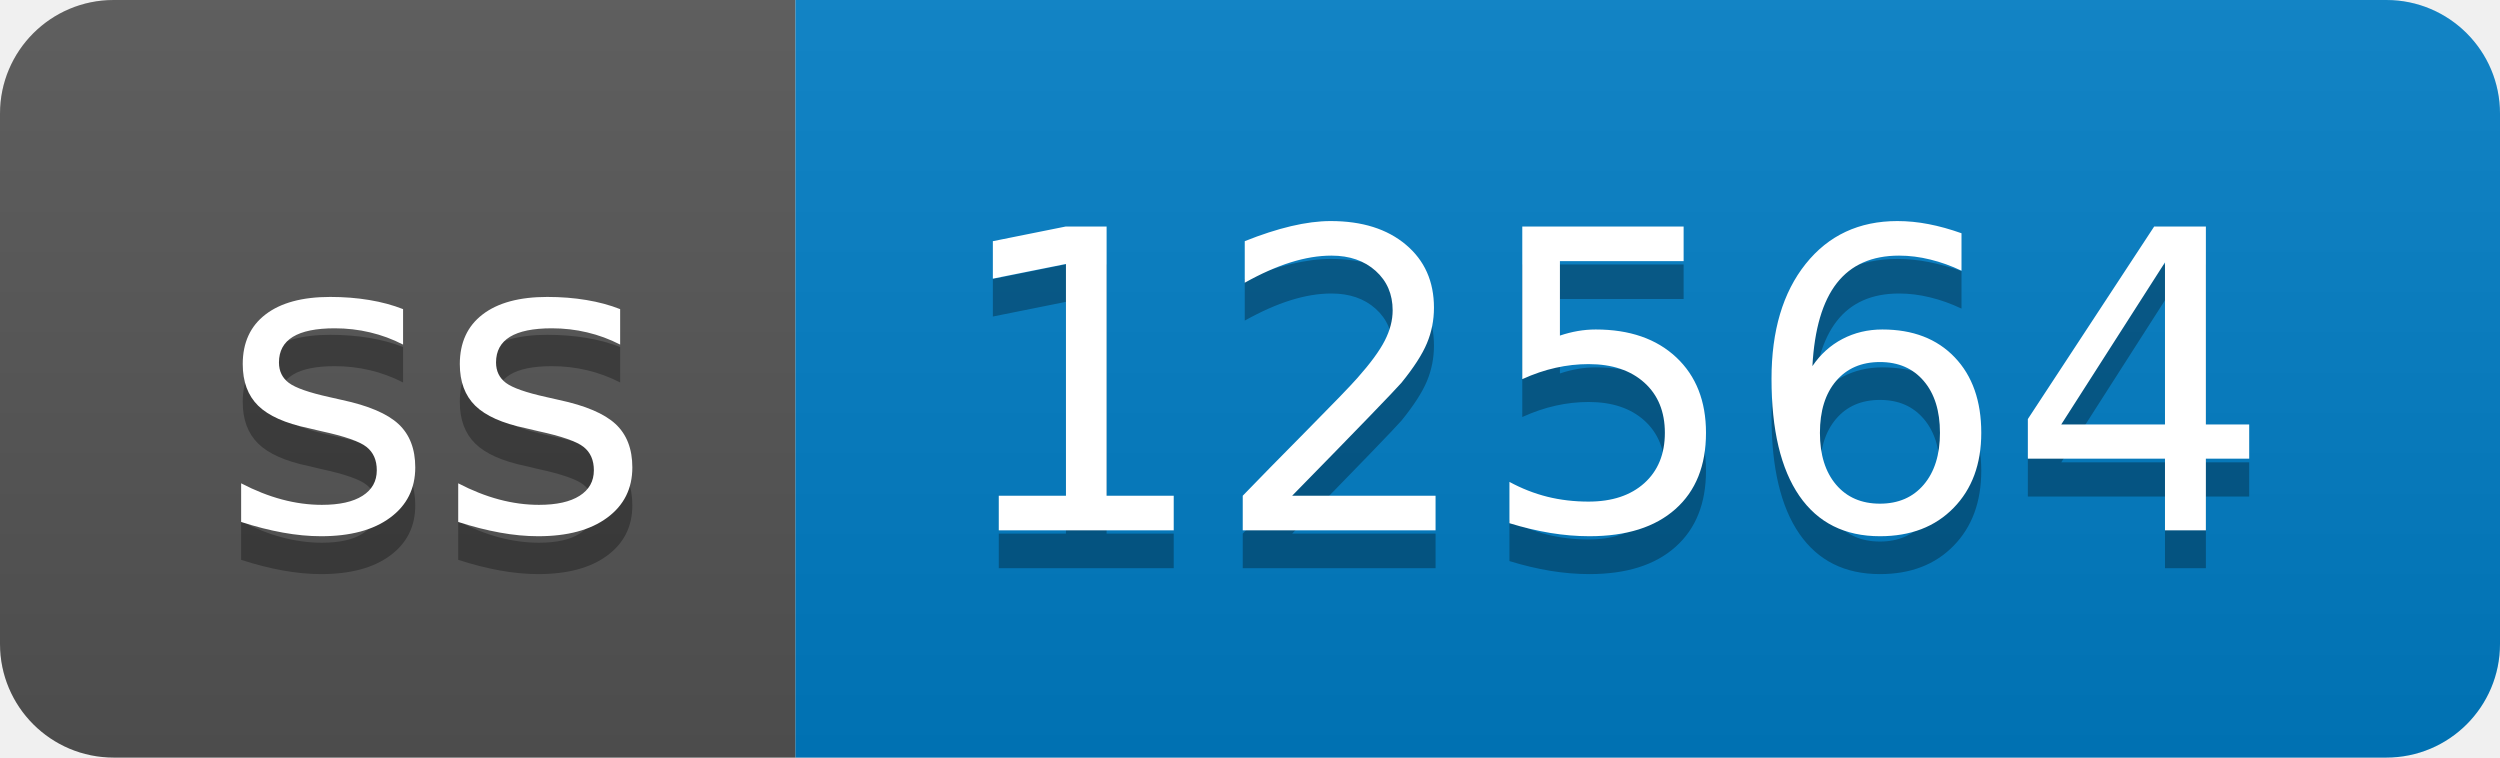
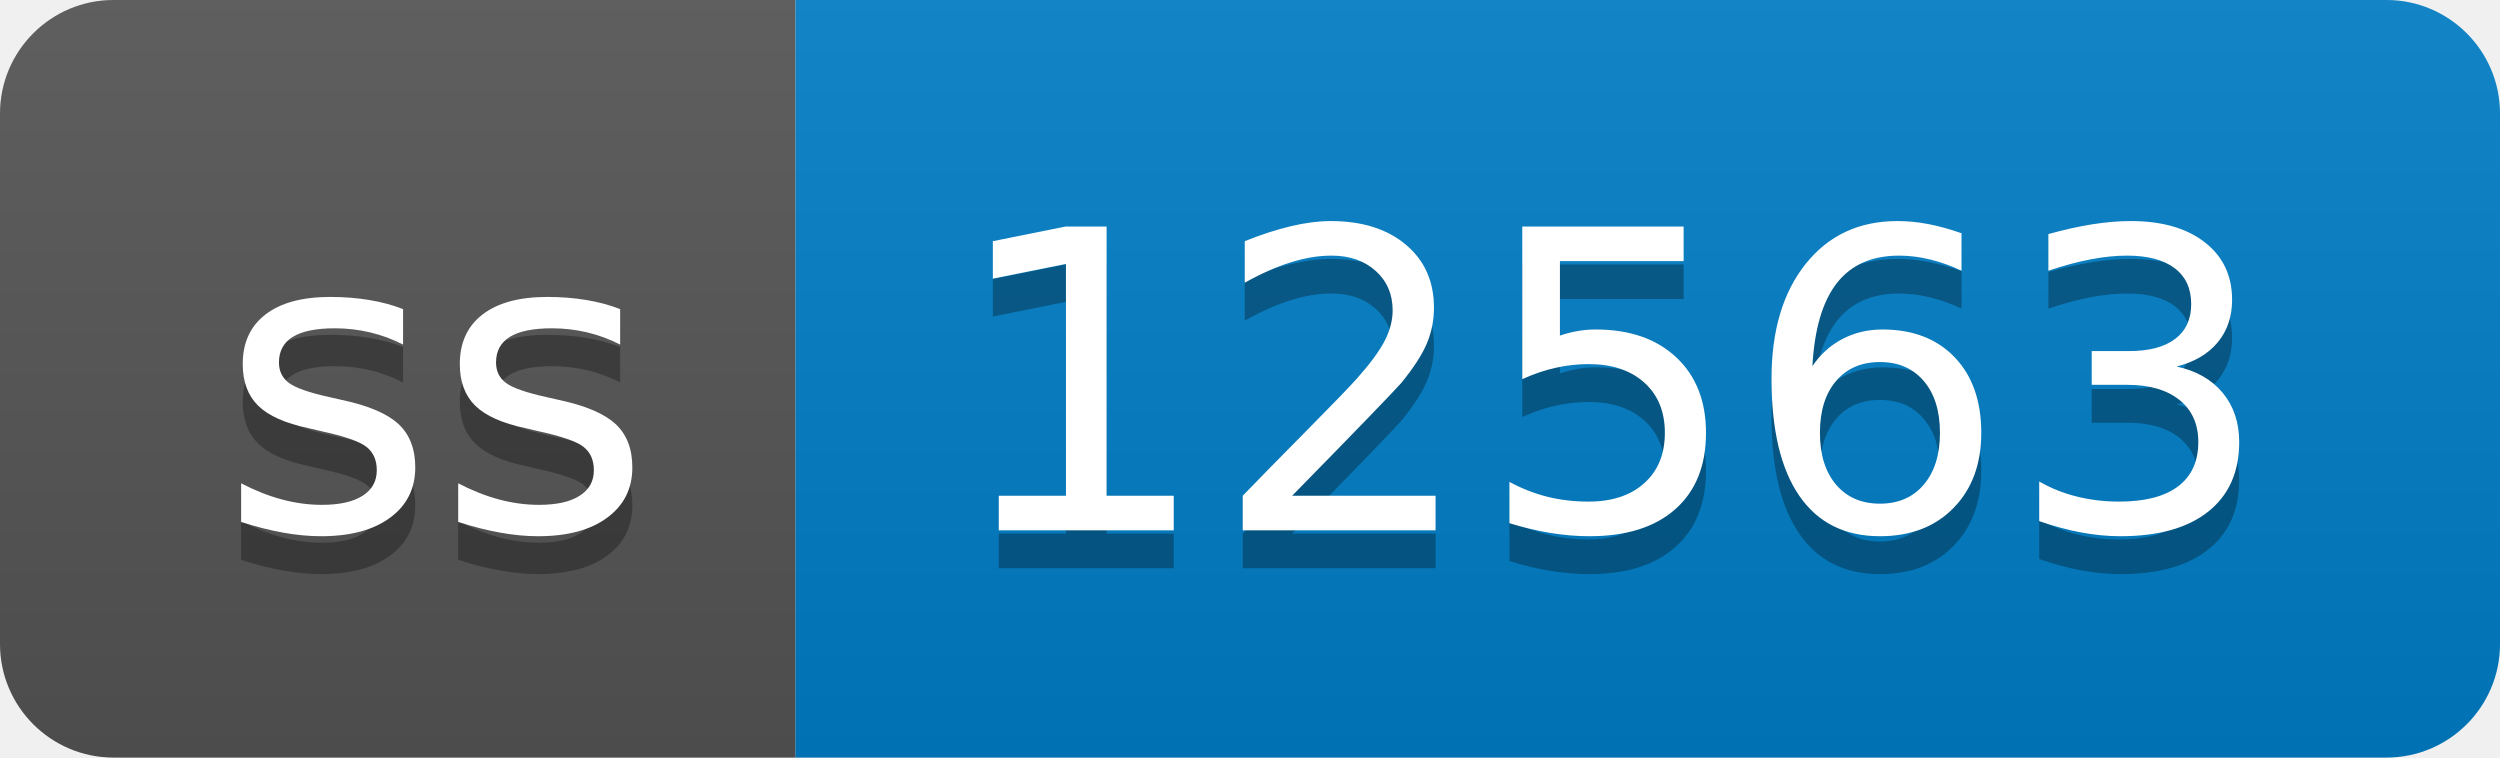
- <svg xmlns="http://www.w3.org/2000/svg" width="66" height="20" role="img" aria-label="ss: 12564">
+ <svg xmlns="http://www.w3.org/2000/svg" width="66" height="20" role="img" aria-label="ss: 12563">
  <linearGradient id="s" x2="0" y2="100%">
    <stop offset="0" stop-color="#bbb" stop-opacity=".1" />
    <stop offset="1" stop-opacity=".1" />
  </linearGradient>
  <clipPath id="r">
    <rect width="66" height="20" rx="3" fill="#fff" />
  </clipPath>
  <g clip-path="url(#r)">
    <rect width="21" height="20" fill="#555" />
    <rect x="21" width="45" height="20" fill="#007ec6" />
    <rect width="66" height="20" fill="url(#s)" />
  </g>
  <g fill="#fff" text-anchor="middle" font-family="Verdana,Geneva,DejaVu Sans,sans-serif" text-rendering="geometricPrecision" font-size="110">
    <text aria-hidden="true" x="115" y="150" fill="#010101" fill-opacity=".3" transform="scale(.1)" textLength="110">ss</text>
    <text x="115" y="140" transform="scale(.1)" fill="#fff" textLength="110">ss</text>
-     <text aria-hidden="true" x="425" y="150" fill="#010101" fill-opacity=".3" transform="scale(.1)" textLength="350">12564</text>
-     <text x="425" y="140" transform="scale(.1)" fill="#fff" textLength="350">12564</text>
+     <text aria-hidden="true" x="425" y="150" fill="#010101" fill-opacity=".3" transform="scale(.1)" textLength="350">12563</text>
+     <text x="425" y="140" transform="scale(.1)" fill="#fff" textLength="350">12563</text>
  </g>
</svg>
